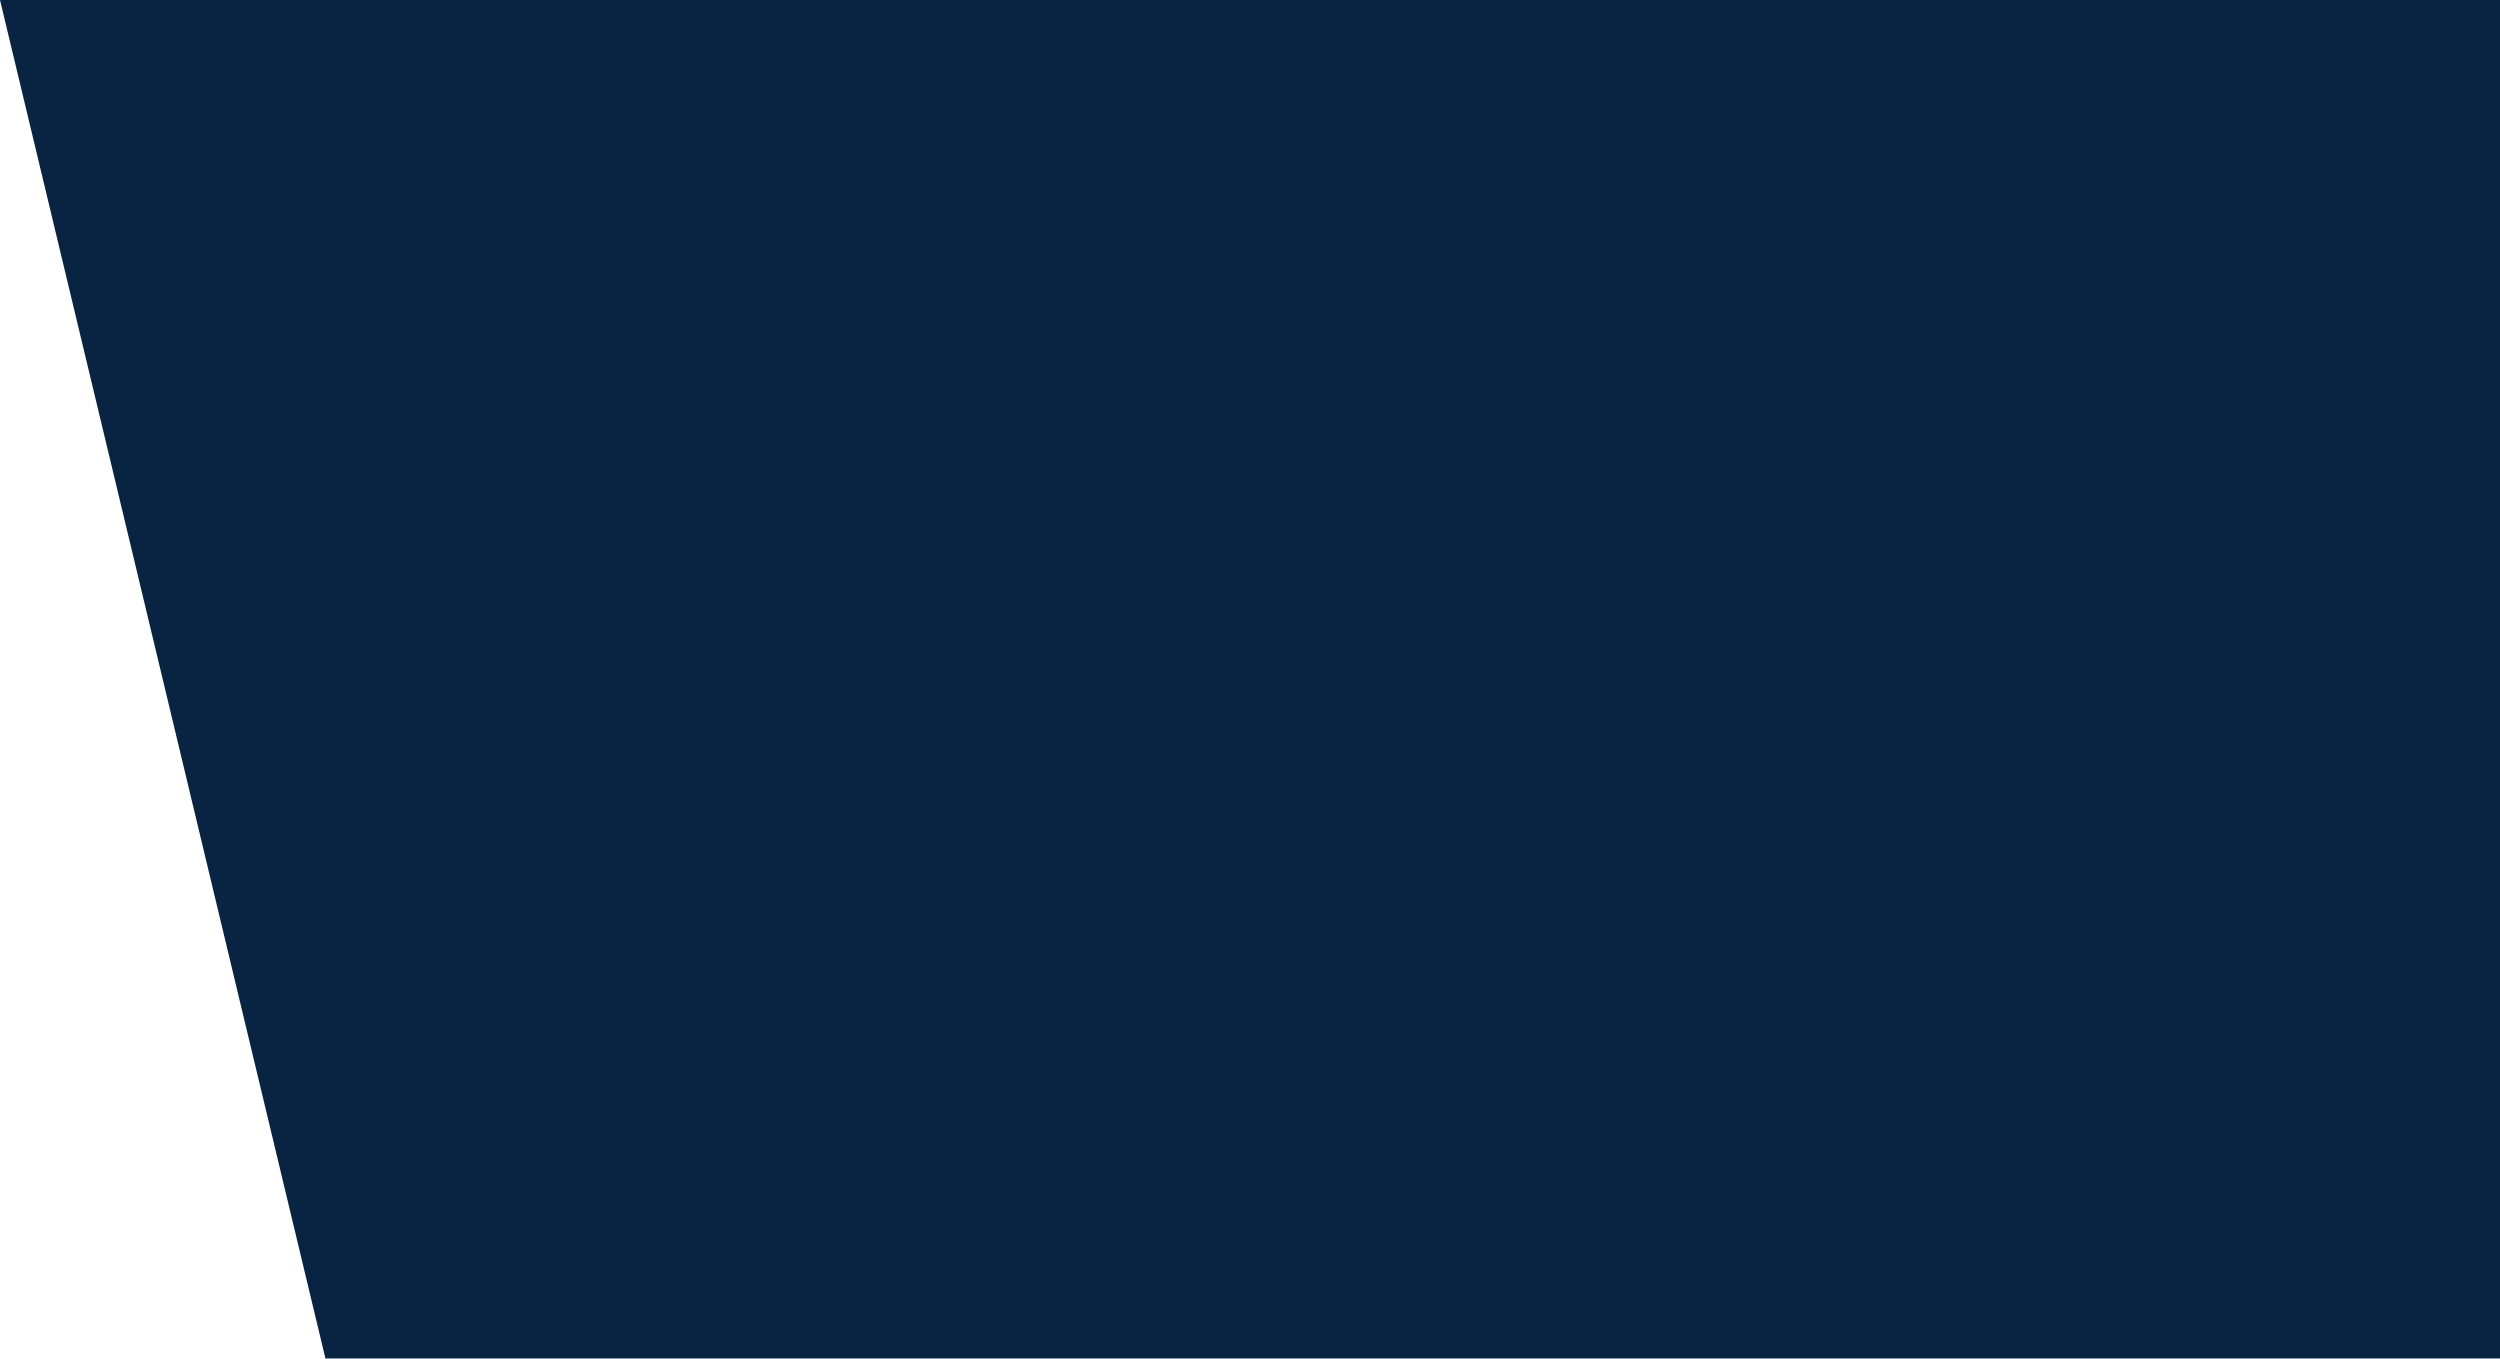
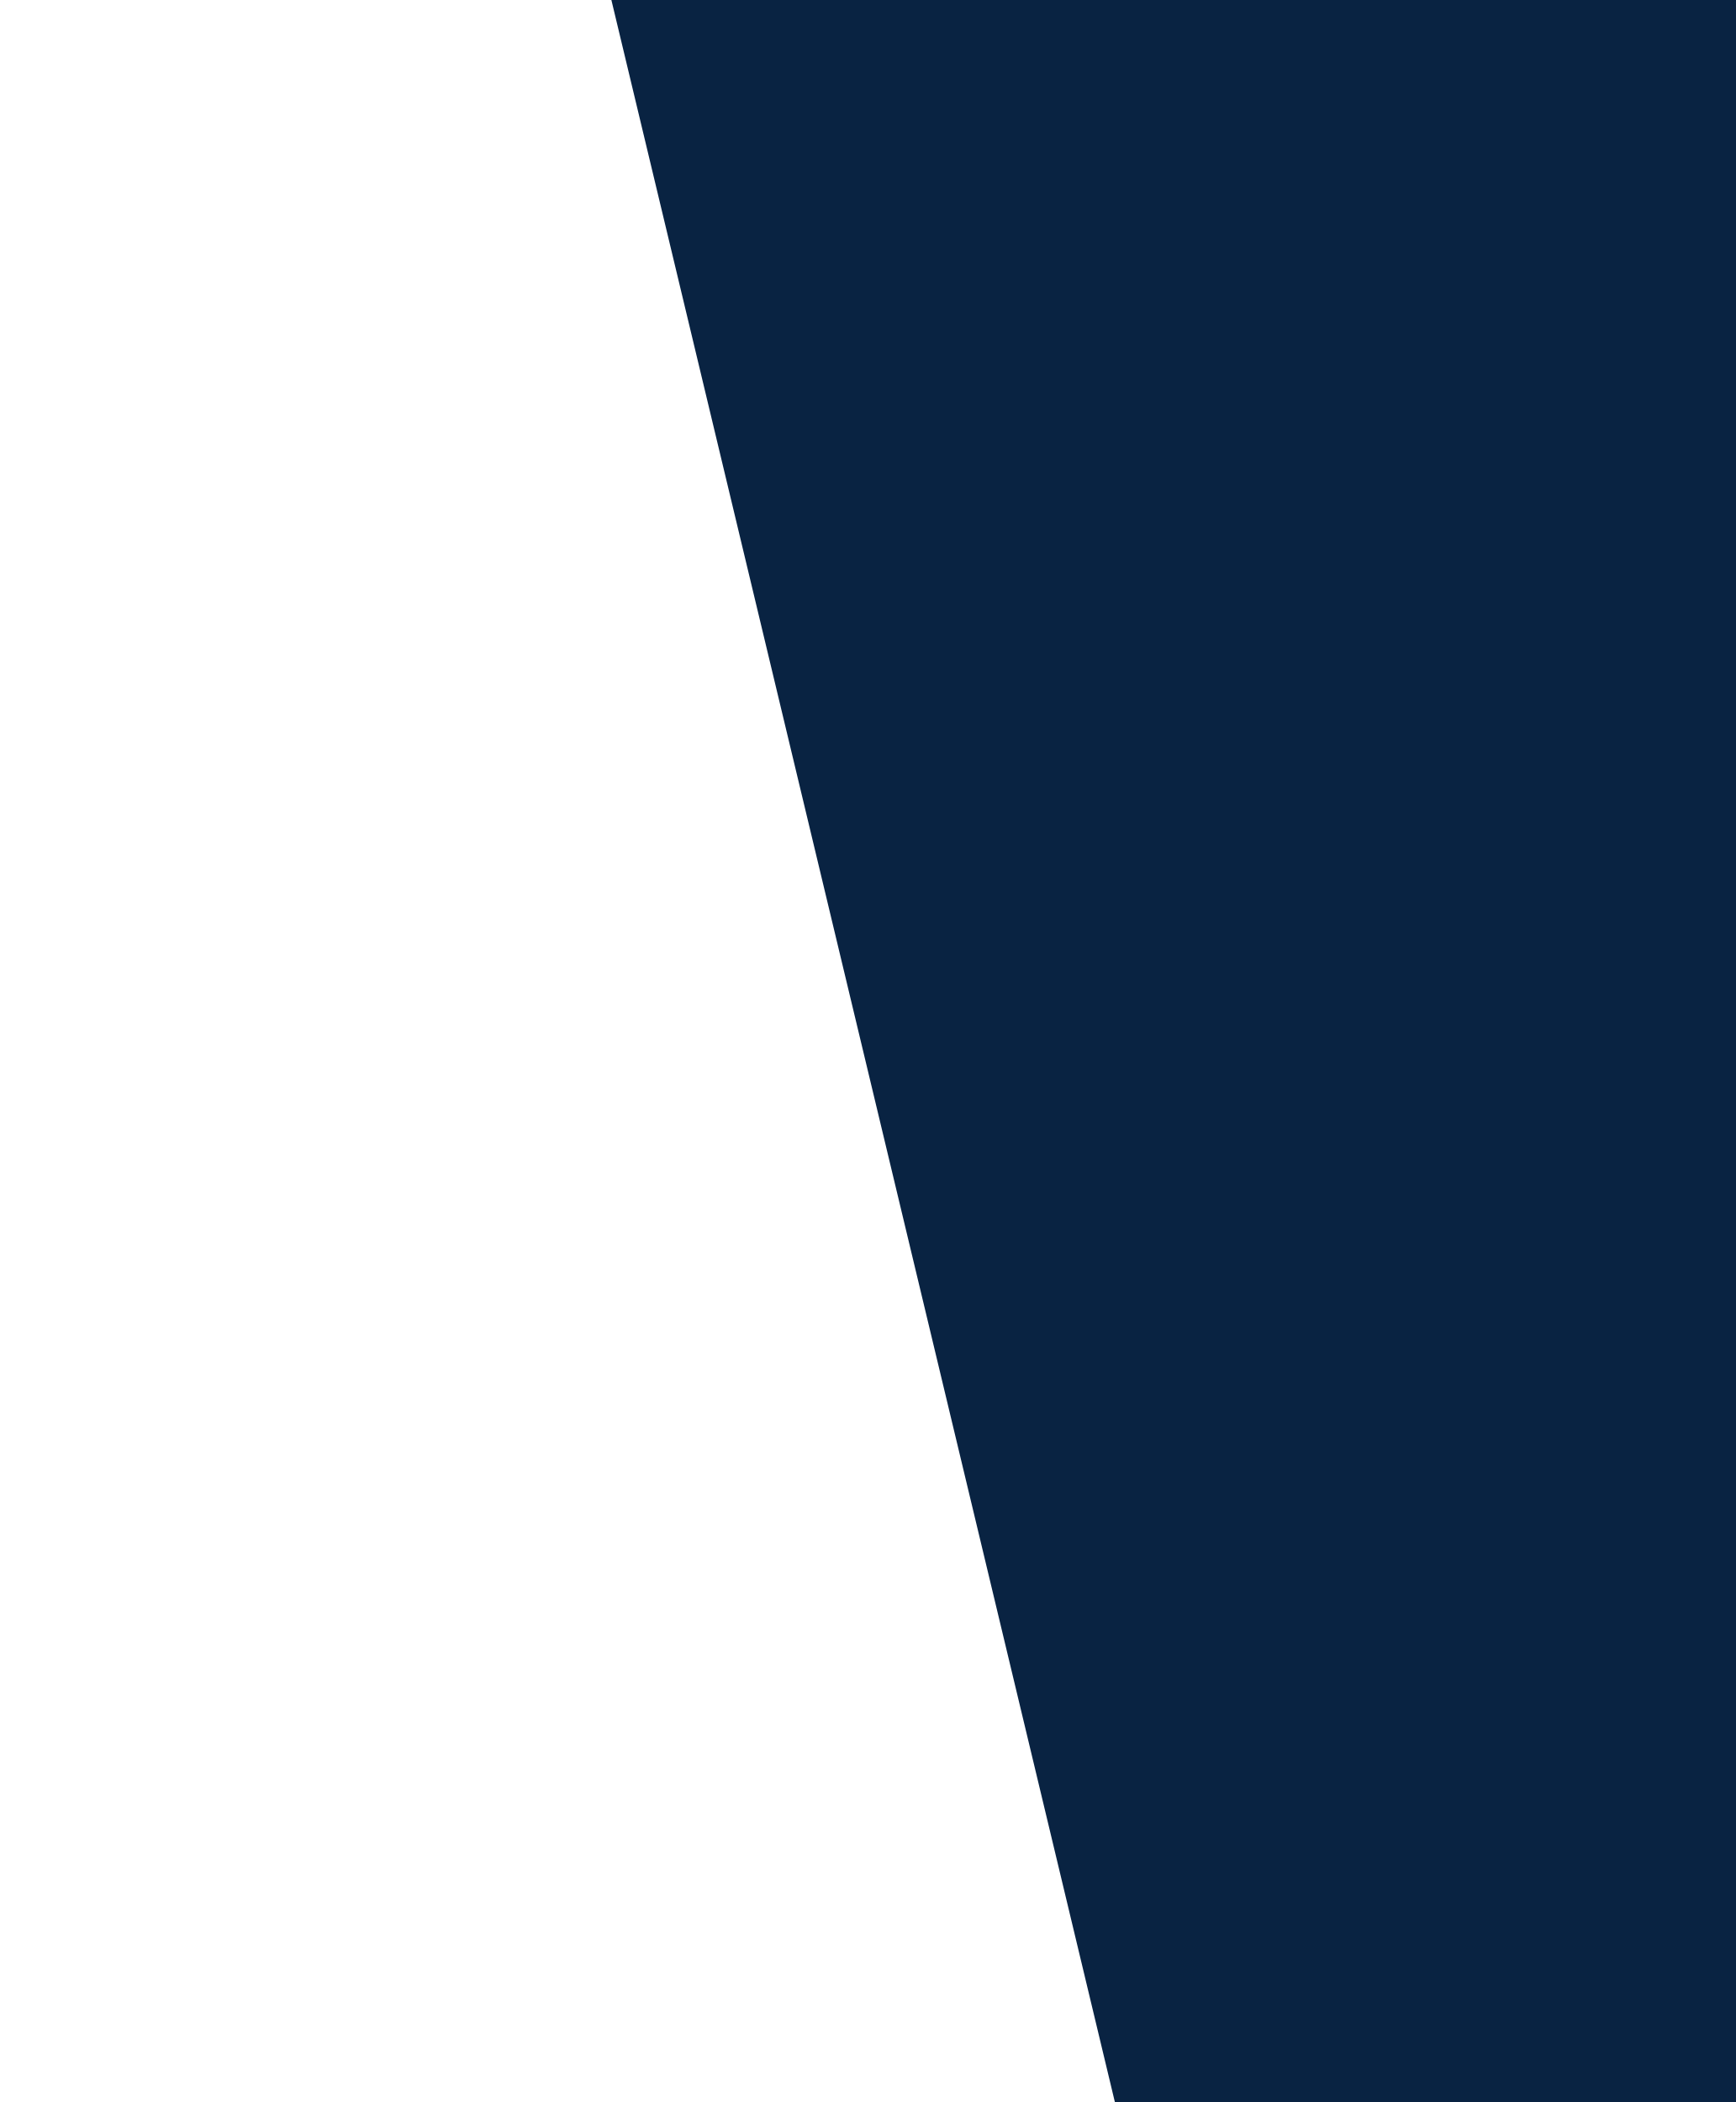
- <svg xmlns="http://www.w3.org/2000/svg" width="749" height="407" viewBox="0 0 749 407" fill="none">
+ <svg xmlns="http://www.w3.org/2000/svg" width="749" height="907" viewBox="0 0 61 250" fill="none">
  <path d="M0 0H749V407H97.5L0 0Z" fill="#092342" />
</svg>
